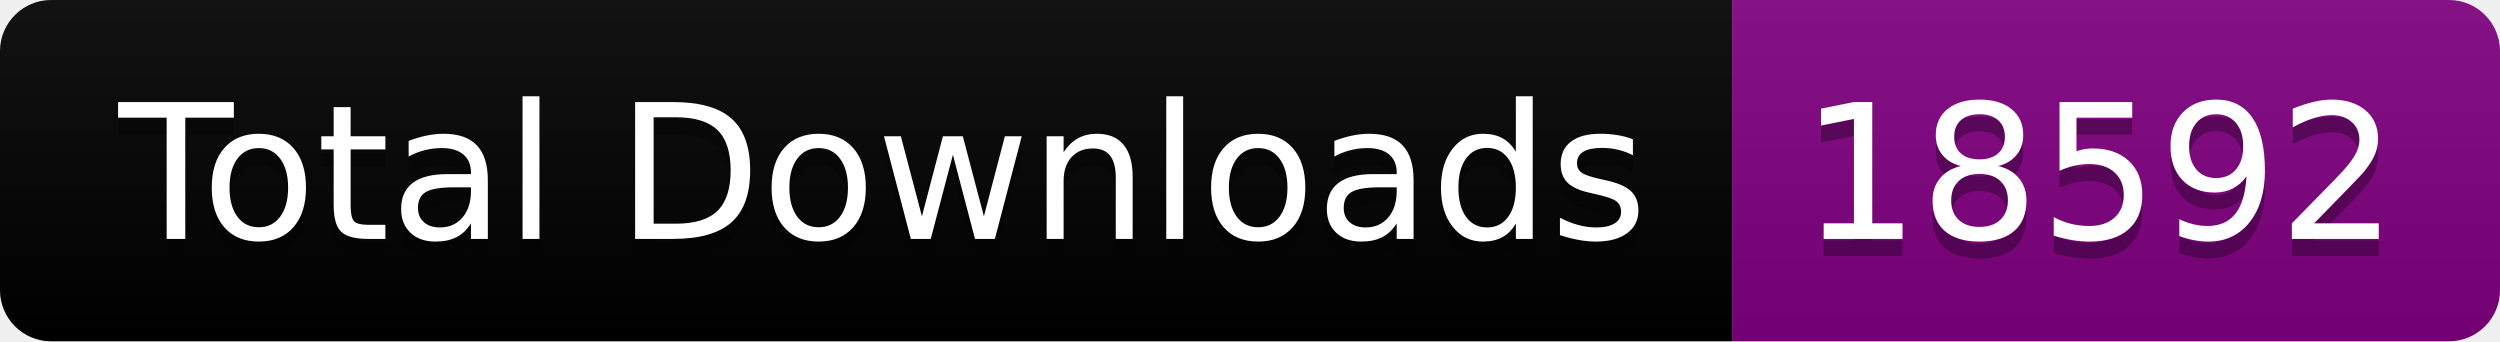
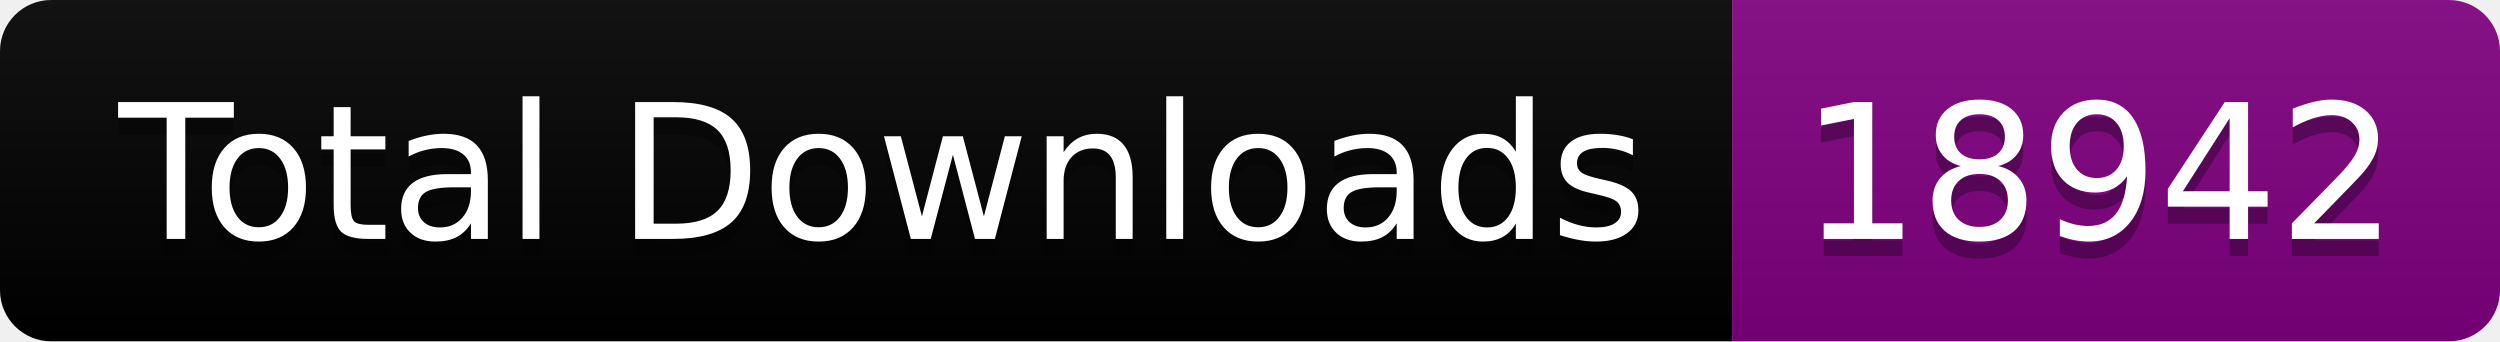
<svg xmlns="http://www.w3.org/2000/svg" width="146.5" height="20">
  <linearGradient id="smooth" x2="0" y2="100%">
    <stop offset="0" stop-color="#bbb" stop-opacity=".1" />
    <stop offset="1" stop-opacity=".1" />
  </linearGradient>
  <clipPath id="round">
    <rect width="146.5" height="20" rx="3" fill="#fff" />
  </clipPath>
  <g clip-path="url(#round)">
    <rect width="101.5" height="20" fill="black" />
    <rect x="101.5" width="45.0" height="20" fill="purple" />
    <rect width="146.5" height="20" fill="url(#smooth)" />
  </g>
  <g fill="#fff" text-anchor="middle" font-family="DejaVu Sans,Verdana,Geneva,sans-serif" font-size="110">
    <text x="517.5" y="150" fill="#010101" fill-opacity=".3" transform="scale(0.1)" textLength="915.0" lengthAdjust="spacing">Total Downloads</text>
    <text x="517.5" y="140" transform="scale(0.1)" textLength="915.0" lengthAdjust="spacing">Total Downloads</text>
-     <text x="1230.0" y="150" fill="#010101" fill-opacity=".3" transform="scale(0.1)" textLength="350.0" lengthAdjust="spacing">18592</text>
-     <text x="1230.0" y="140" transform="scale(0.1)" textLength="350.0" lengthAdjust="spacing">18592</text>
+     <text x="1230.0" y="150" fill="#010101" fill-opacity=".3" transform="scale(0.1)" textLength="350.0" lengthAdjust="spacing">18942</text>
+     <text x="1230.0" y="140" transform="scale(0.1)" textLength="350.0" lengthAdjust="spacing">18942</text>
  </g>
</svg>
